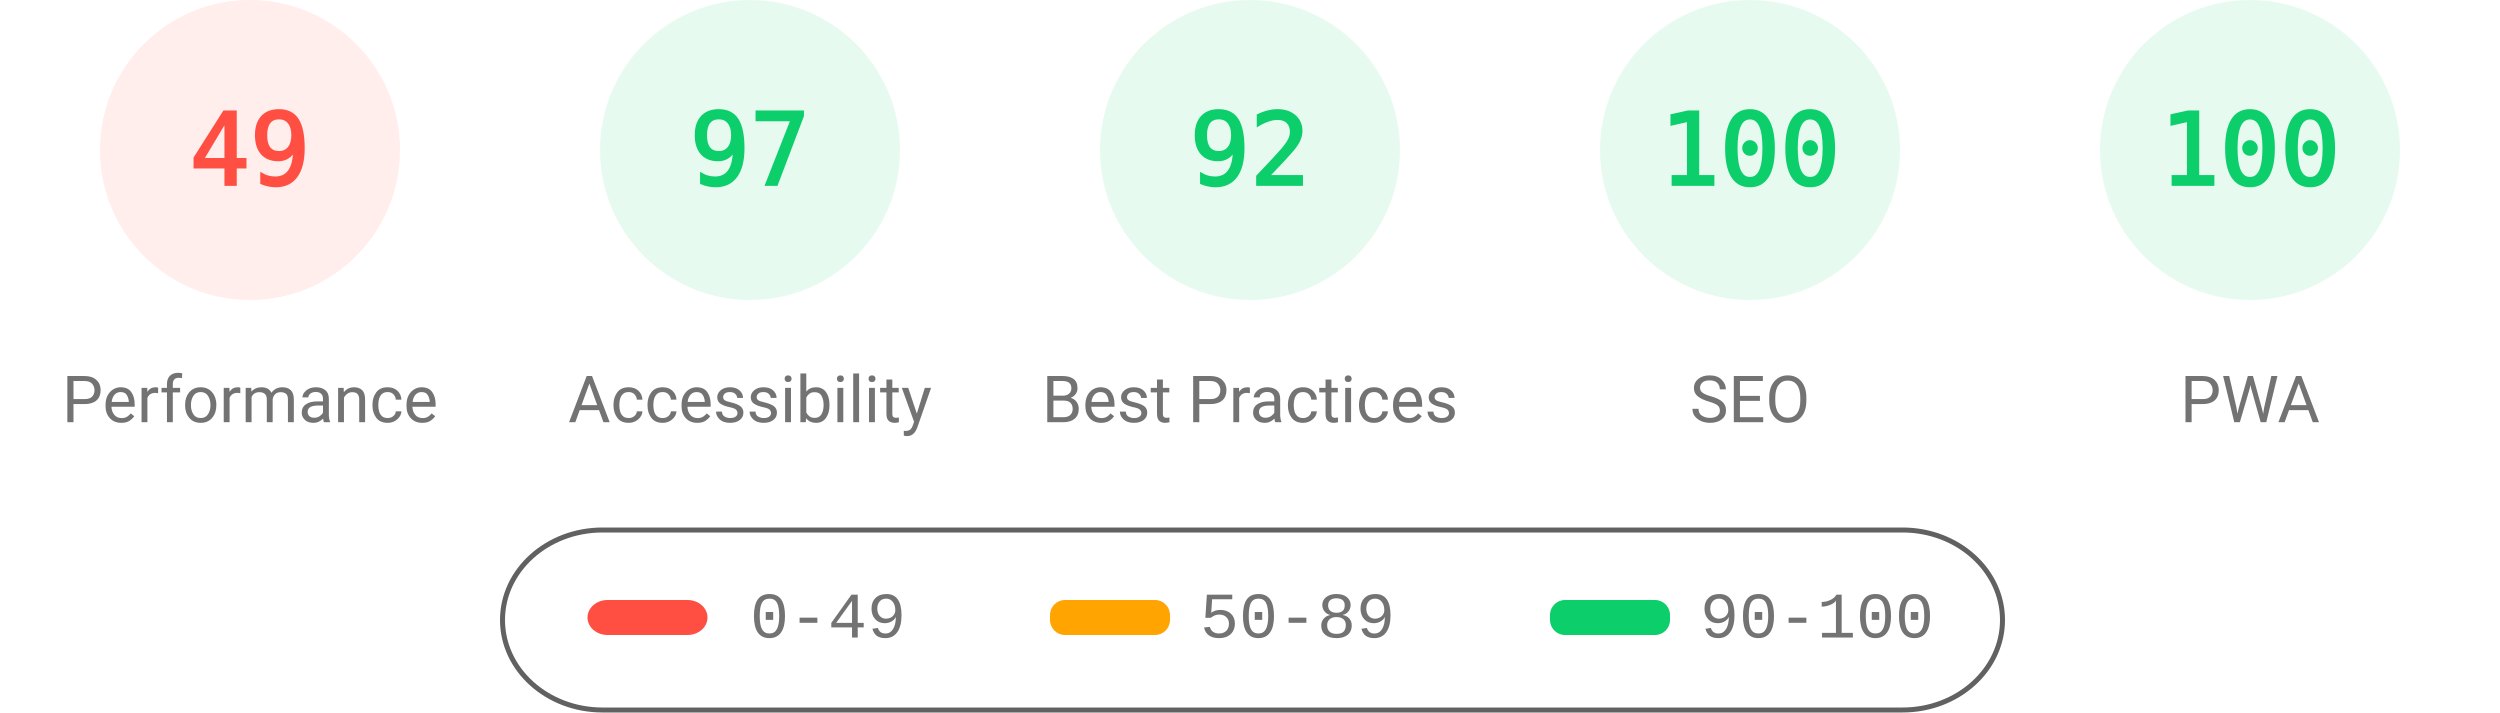
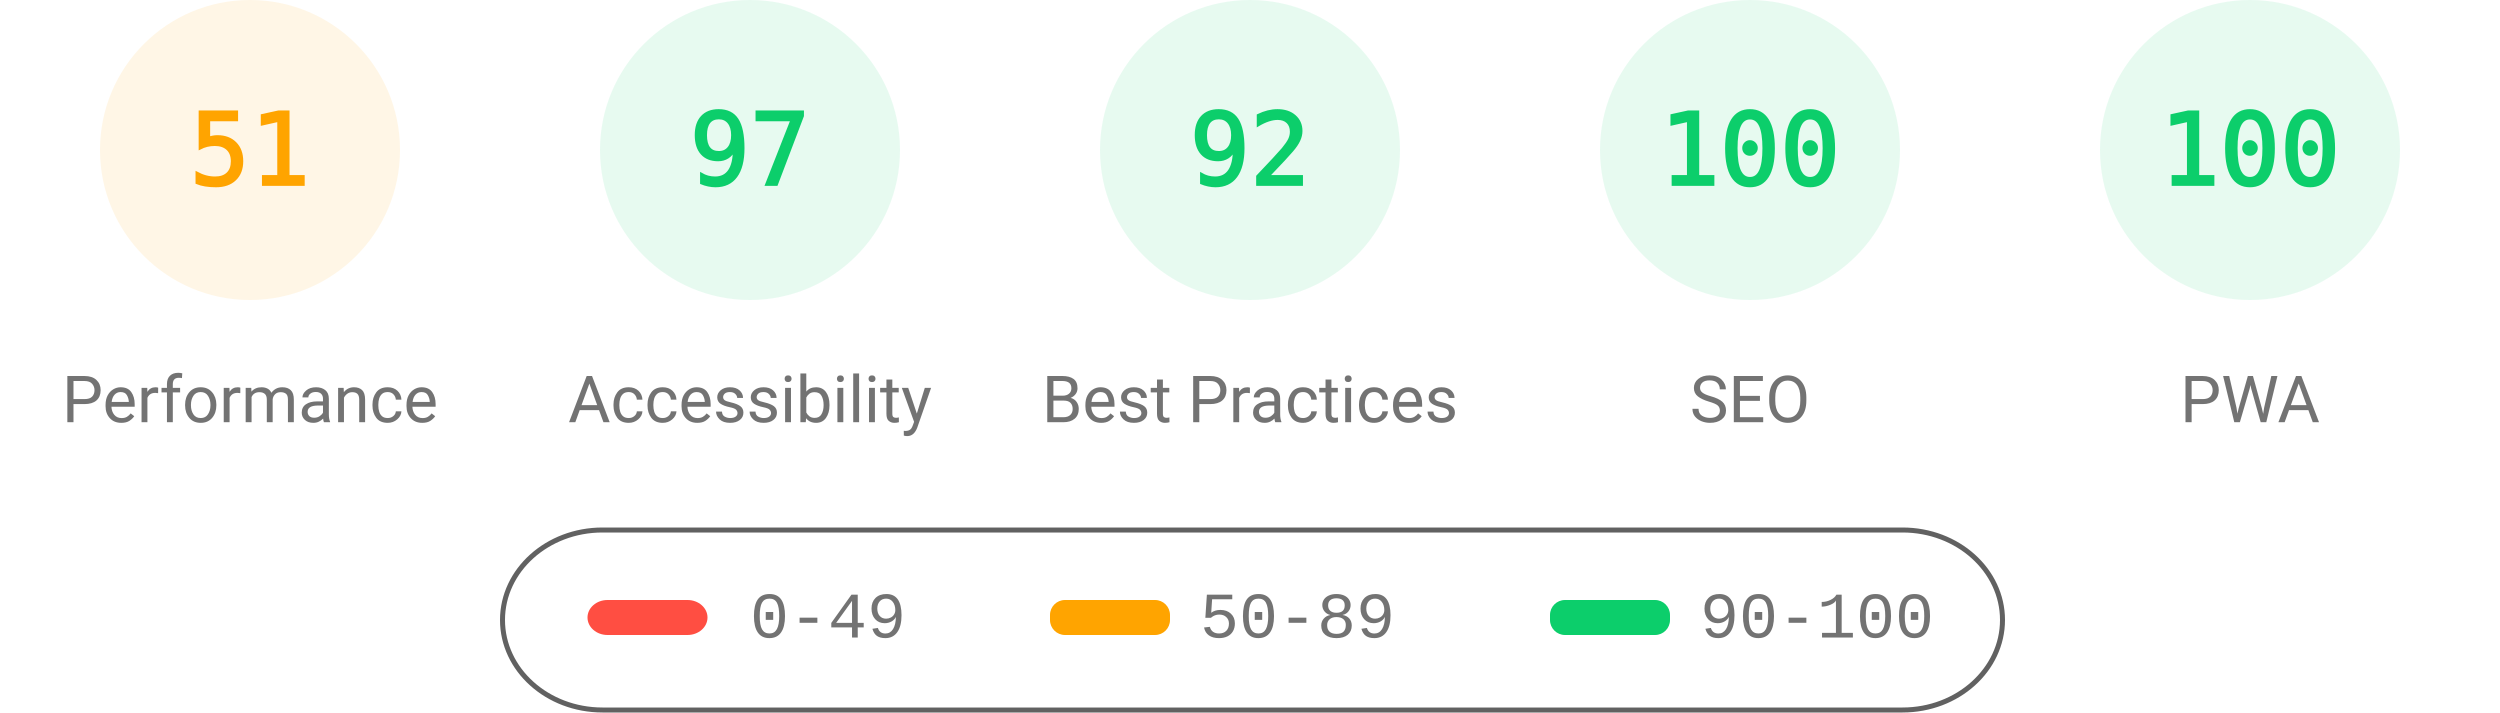
<svg xmlns="http://www.w3.org/2000/svg" fill="none" width="1000" height="285">
  <style>.gauge-base{opacity:.1}.gauge-arc{fill:none;animation-delay:250ms;stroke-linecap:round;transform:rotate(-90deg);transform-origin:100px 60px;animation:load-gauge 1s ease forwards}.guage-text{font-size:40px;font-family:monospace;text-align:center}.guage-red{color:#ff4e42;fill:#ff4e42;stroke:#ff4e42}.guage-orange{color:#ffa400;fill:#ffa400;stroke:#ffa400}.guage-green{color:#0cce6b;fill:#0cce6b;stroke:#0cce6b}.guage-undefined{color:#5c5c5c;fill:#5c5c5c;stroke:#5c5c5c}.guage-title{color:#737373;fill:#737373;stroke:none;font-size:26px;line-height:26px;font-family:Roboto,Halvetica,Arial,sans-serif}@keyframes load-gauge{from{stroke-dasharray:0 352.858}}</style>
-   <svg class="guage-div guage-perf guage-red" viewBox="0 0 200 200" width="200" height="200">
+   <svg class="guage-div guage-perf guage-orange" viewBox="0 0 200 200" width="200" height="200">
    <circle class="gauge-base" r="56" cx="100" cy="60" stroke-width="8" />
-     <circle class="gauge-arc guage-arc-1" r="56" cx="100" cy="60" stroke-width="8" style="stroke-dasharray:172.41,351.858" />
-     <text class="guage-text" x="100" y="60" alignment-baseline="central" dominant-baseline="central" text-anchor="middle">49</text>
+     <circle class="gauge-arc guage-arc-1" r="56" cx="100" cy="60" stroke-width="8" style="stroke-dasharray:179.448,351.858" />
+     <text class="guage-text" x="100" y="60" alignment-baseline="central" dominant-baseline="central" text-anchor="middle">51</text>
    <text class="guage-title" x="100" y="160" alignment-baseline="central" dominant-baseline="central" text-anchor="middle">Performance</text>
  </svg>
  <svg class="guage-div guage-acc guage-green" viewBox="0 0 200 200" width="200" height="200" x="200">
    <circle class="gauge-base" r="56" cx="100" cy="60" stroke-width="8" />
    <circle class="gauge-arc guage-arc-2" r="56" cx="100" cy="60" stroke-width="8" style="stroke-dasharray:341.302,351.858" />
    <text class="guage-text" x="100" y="60" alignment-baseline="central" dominant-baseline="central" text-anchor="middle">97</text>
    <text class="guage-title" x="100" y="160" alignment-baseline="central" dominant-baseline="central" text-anchor="middle">Accessibility</text>
  </svg>
  <svg class="guage-div guage-best guage-green" viewBox="0 0 200 200" width="200" height="200" x="400">
    <circle class="gauge-base" r="56" cx="100" cy="60" stroke-width="8" />
    <circle class="gauge-arc guage-arc-3" r="56" cx="100" cy="60" stroke-width="8" style="stroke-dasharray:323.709,351.858" />
    <text class="guage-text" x="100" y="60" alignment-baseline="central" dominant-baseline="central" text-anchor="middle">92</text>
    <text class="guage-title" x="100" y="160" alignment-baseline="central" dominant-baseline="central" text-anchor="middle">Best Practices</text>
  </svg>
  <svg class="guage-div guage-seo guage-green" viewBox="0 0 200 200" width="200" height="200" x="600">
    <circle class="gauge-base" r="56" cx="100" cy="60" stroke-width="8" />
    <circle class="gauge-arc guage-arc-4" r="56" cx="100" cy="60" stroke-width="8" style="stroke-dasharray:351.858,351.858" />
    <text class="guage-text" x="100" y="60" alignment-baseline="central" dominant-baseline="central" text-anchor="middle">100</text>
    <text class="guage-title" x="100" y="160" alignment-baseline="central" dominant-baseline="central" text-anchor="middle">SEO</text>
  </svg>
  <svg class="guage-div guage-pwa guage-green" viewBox="0 0 200 200" width="200" height="200" x="800">
    <circle class="gauge-base" r="56" cx="100" cy="60" stroke-width="8" />
    <circle class="gauge-arc guage-arc-4" r="56" cx="100" cy="60" stroke-width="8" style="stroke-dasharray:351.858,351.858" />
    <text class="guage-text" x="100" y="60" alignment-baseline="central" dominant-baseline="central" text-anchor="middle">100</text>
    <text class="guage-title" x="100" y="160" alignment-baseline="central" dominant-baseline="central" text-anchor="middle">PWA</text>
  </svg>
  <svg width="604" height="76" x="200" y="210">
    <path fill="none" id="canvas_background" d="M-1-1h604v80H-1z" />
    <rect fill-opacity="0" stroke="#616161" stroke-width="2" rx="40" id="svg_2" height="72" width="600" y="2" x="1" fill="#000" />
    <rect stroke="#000" rx="8" id="svg_3" height="14" width="48" y="30" x="35" stroke-opacity="null" stroke-width="0" fill="#ff4e42" />
    <rect stroke="#000" rx="6" id="svg_4" height="14" width="48" y="30" x="220" stroke-opacity="null" stroke-width="0" fill="#ffa400" />
    <rect stroke="#000" rx="6" id="svg_5" height="14" width="48" y="30" x="420" stroke-opacity="null" stroke-width="0" fill="#0cce6b" />
    <text xml:space="preserve" text-anchor="start" font-family="'Courier New', Courier, monospace" font-size="26" id="svg_6" y="45" x="100" stroke-opacity="null" stroke-width="0" stroke="#000" fill="#737373">0-49</text>
    <text xml:space="preserve" text-anchor="start" font-family="'Courier New', Courier, monospace" font-size="26" id="svg_7" y="45" x="280" stroke-opacity="null" stroke-width="0" stroke="#000" fill="#737373">50-89</text>
    <text xml:space="preserve" text-anchor="start" font-family="'Courier New', Courier, monospace" font-size="26" id="svg_8" y="45" x="480" stroke-opacity="null" stroke-width="0" stroke="#000" fill="#737373">90-100</text>
  </svg>
</svg>
